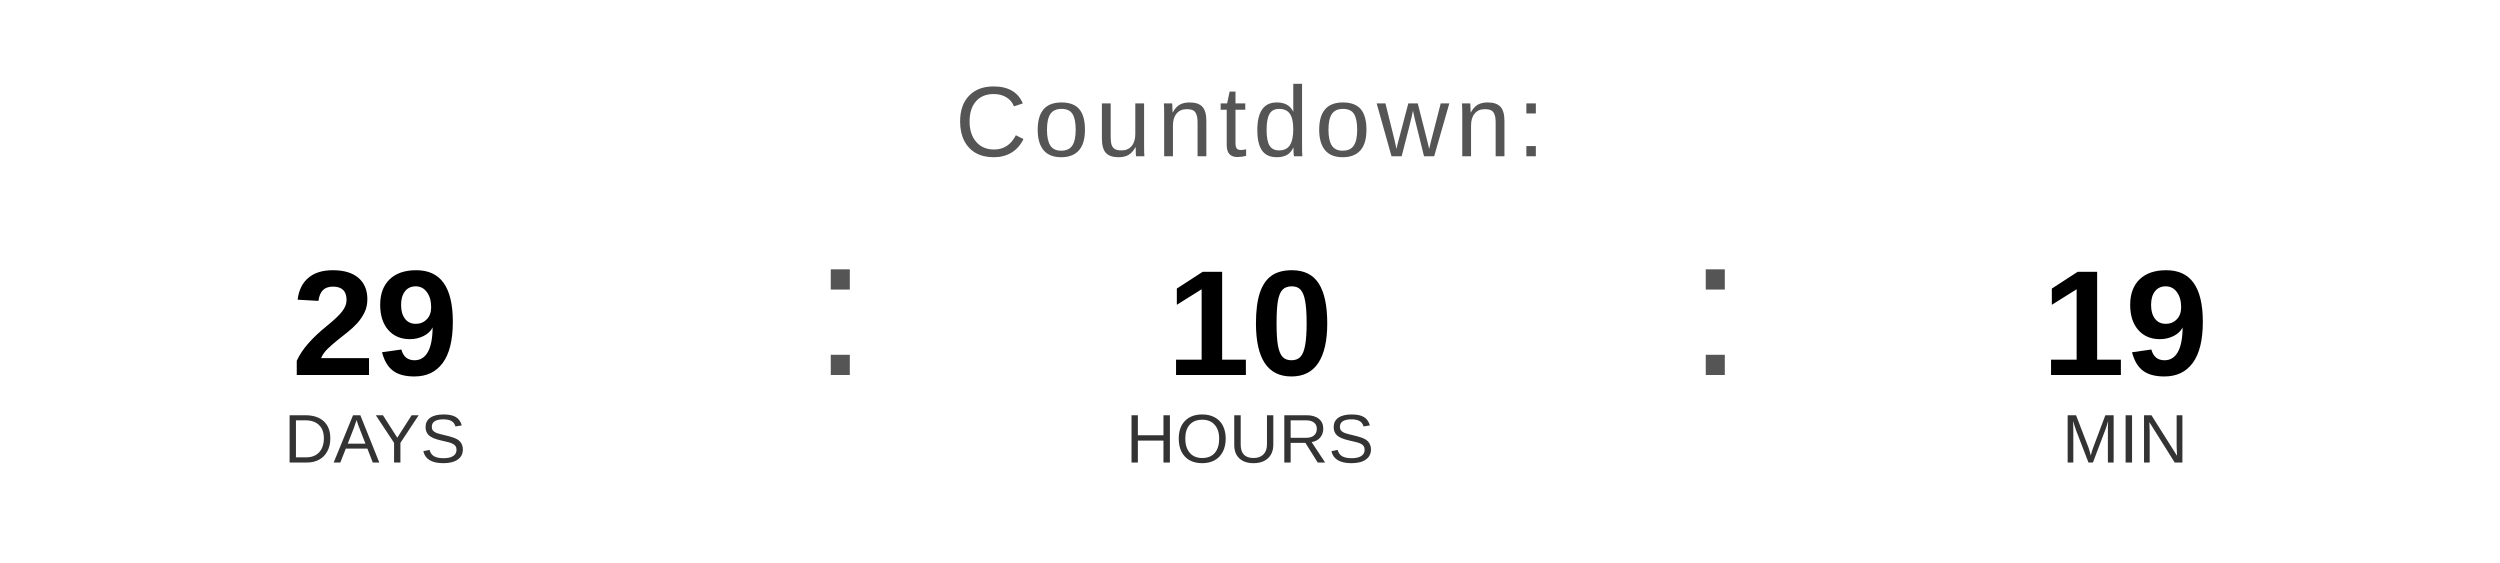
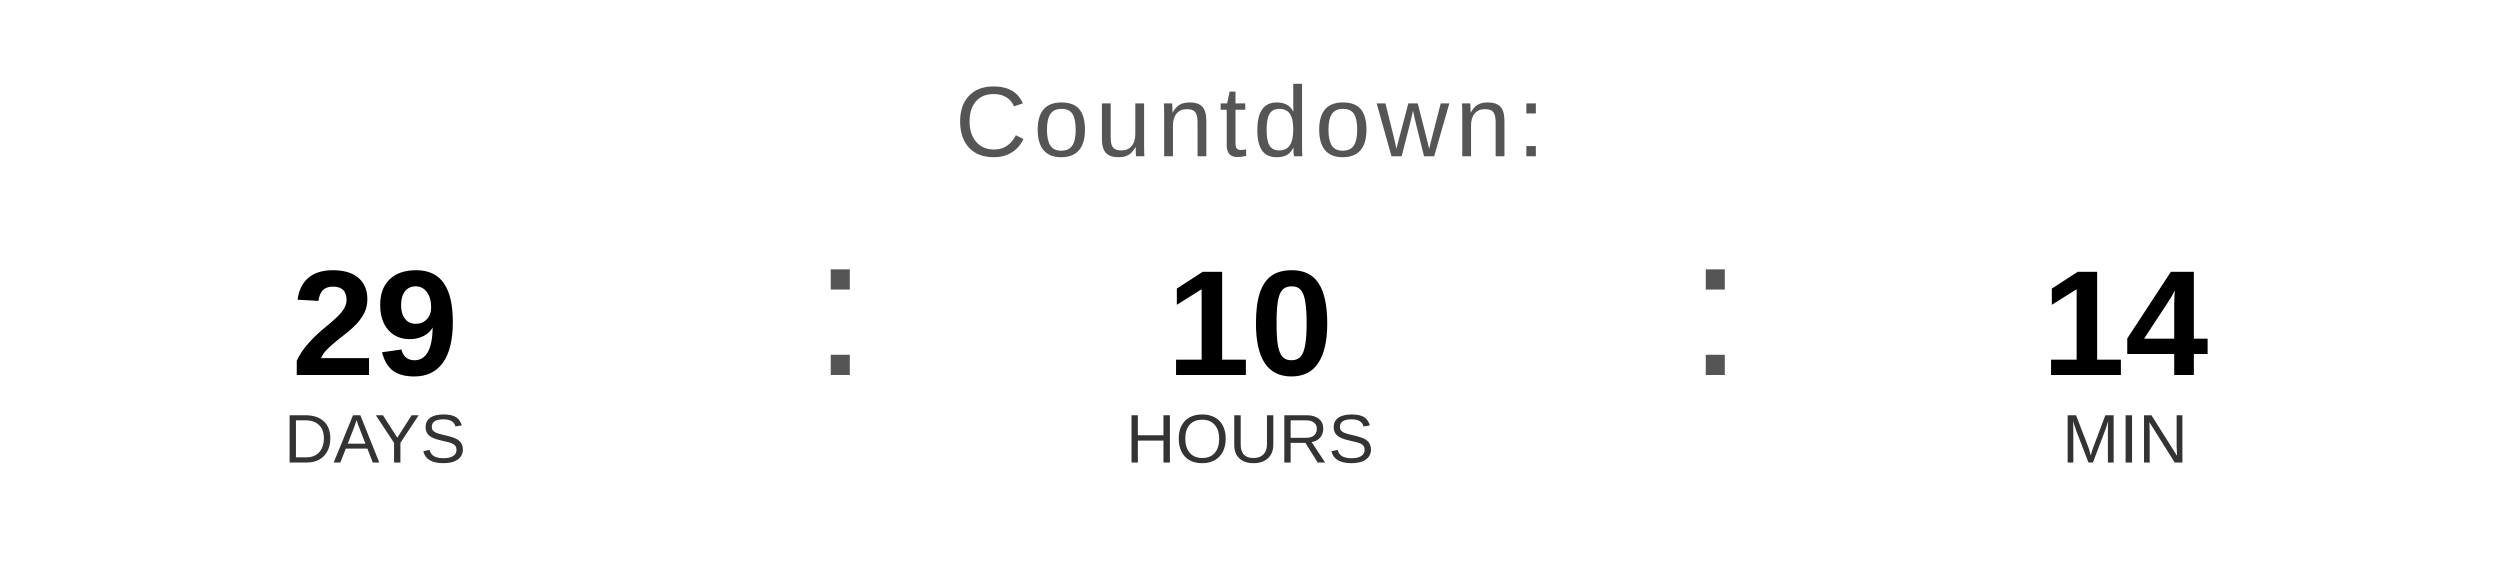
<svg xmlns="http://www.w3.org/2000/svg" width="400" height="90" viewBox="0 0 400 90">
  <text x="200" y="25" font-family="Arial, Helvetica, sans-serif" font-size="16" fill="#555555" text-anchor="middle" letter-spacing="1">
    Countdown:
  </text>
  <text x="60" y="60" font-family="Arial, Helvetica, sans-serif" font-size="24" font-weight="bold" fill="#000000" text-anchor="middle">29</text>
  <text x="60" y="74" font-family="Arial, Helvetica, sans-serif" font-size="11" fill="#333333" text-anchor="middle">DAYS</text>
  <text x="130" y="60" font-family="Arial, sans-serif" font-size="32" fill="#555555">:</text>
  <text x="200" y="60" font-family="Arial, Helvetica, sans-serif" font-size="24" font-weight="bold" fill="#000000" text-anchor="middle">10</text>
  <text x="200" y="74" font-family="Arial, Helvetica, sans-serif" font-size="11" fill="#333333" text-anchor="middle">HOURS</text>
  <text x="270" y="60" font-family="Arial, sans-serif" font-size="32" fill="#555555">:</text>
-   <text x="340" y="60" font-family="Arial, Helvetica, sans-serif" font-size="24" font-weight="bold" fill="#000000" text-anchor="middle">19</text>
+   <text x="340" y="60" font-family="Arial, Helvetica, sans-serif" font-size="24" font-weight="bold" fill="#000000" text-anchor="middle">14</text>
  <text x="340" y="74" font-family="Arial, Helvetica, sans-serif" font-size="11" fill="#333333" text-anchor="middle">MIN</text>
</svg>
